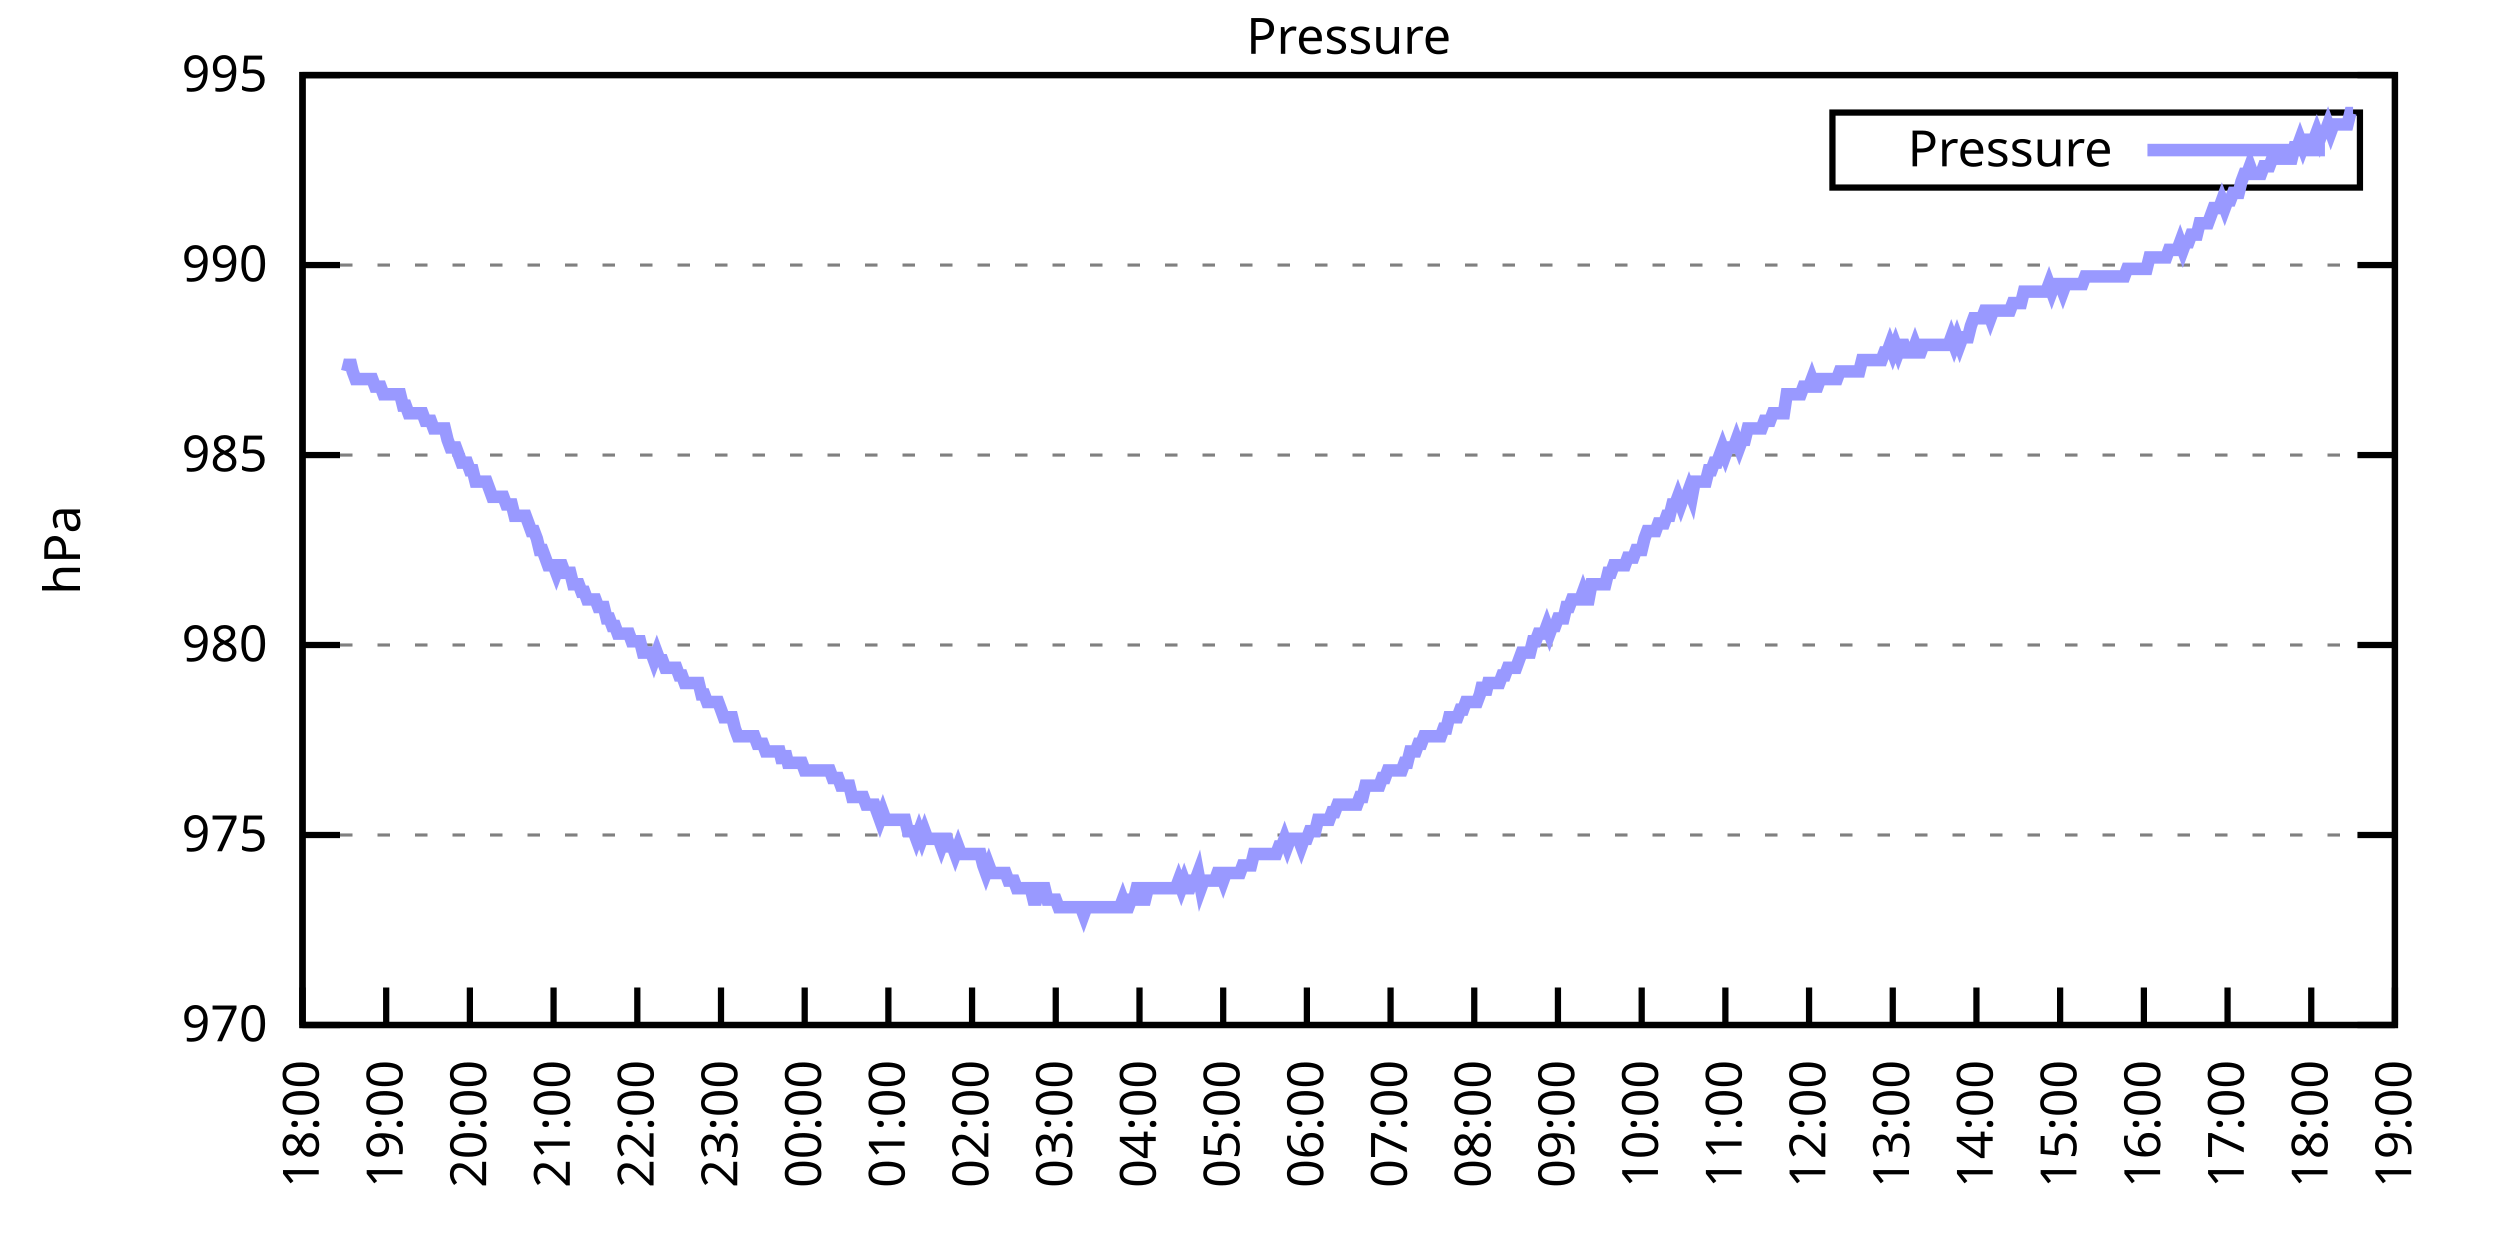
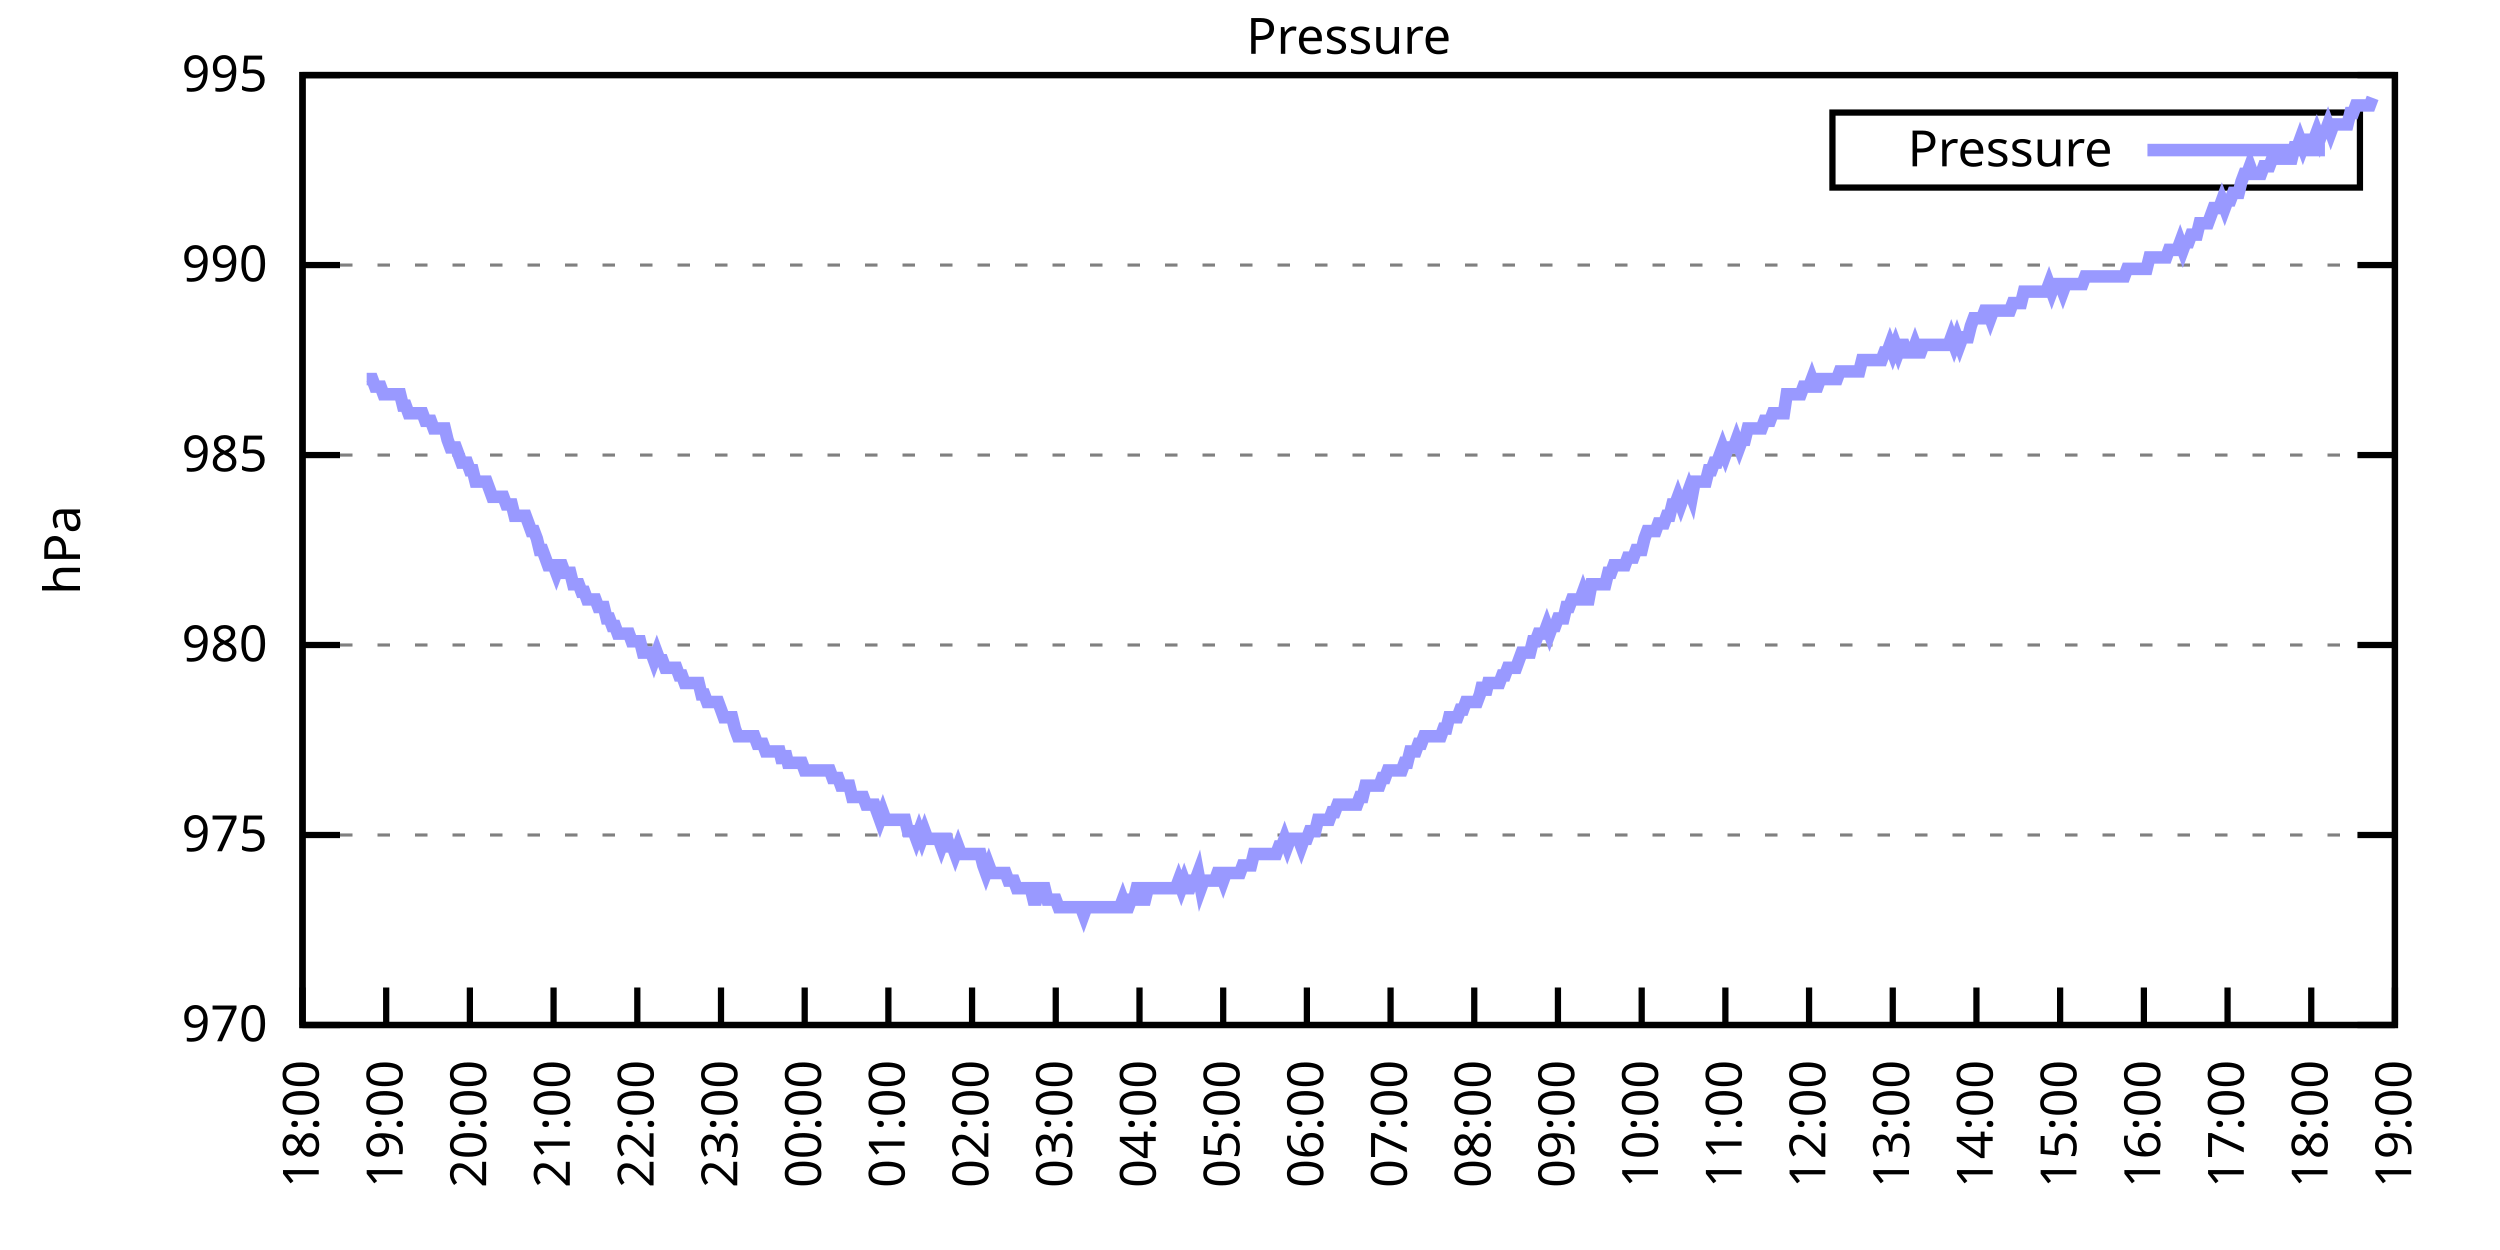
<svg xmlns="http://www.w3.org/2000/svg" xmlns:xlink="http://www.w3.org/1999/xlink" width="400" height="200" viewBox="0 0 400 200">
  <g id="gnuplot_canvas">
    <rect x="0" y="0" width="400" height="200" fill="none" />
    <defs>
      <circle id="gpDot" r="0.5" stroke-width="0.5" stroke="currentColor" />
      <path id="gpPt0" stroke-width="0.333" stroke="currentColor" d="M-1,0 h2 M0,-1 v2" />
      <path id="gpPt1" stroke-width="0.333" stroke="currentColor" d="M-1,-1 L1,1 M1,-1 L-1,1" />
      <path id="gpPt2" stroke-width="0.333" stroke="currentColor" d="M-1,0 L1,0 M0,-1 L0,1 M-1,-1 L1,1 M-1,1 L1,-1" />
      <rect id="gpPt3" stroke-width="0.333" stroke="currentColor" x="-1" y="-1" width="2" height="2" />
      <rect id="gpPt4" stroke-width="0.333" stroke="currentColor" fill="currentColor" x="-1" y="-1" width="2" height="2" />
      <circle id="gpPt5" stroke-width="0.333" stroke="currentColor" cx="0" cy="0" r="1" />
      <use xlink:href="#gpPt5" id="gpPt6" fill="currentColor" stroke="none" />
      <path id="gpPt7" stroke-width="0.333" stroke="currentColor" d="M0,-1.33 L-1.33,0.67 L1.33,0.67 z" />
      <use xlink:href="#gpPt7" id="gpPt8" fill="currentColor" stroke="none" />
      <use xlink:href="#gpPt7" id="gpPt9" stroke="currentColor" transform="rotate(180)" />
      <use xlink:href="#gpPt9" id="gpPt10" fill="currentColor" stroke="none" />
      <use xlink:href="#gpPt3" id="gpPt11" stroke="currentColor" transform="rotate(45)" />
      <use xlink:href="#gpPt11" id="gpPt12" fill="currentColor" stroke="none" />
      <path id="gpPt13" stroke-width="0.333" stroke="currentColor" d="M0,1.330 L1.265,0.411 L0.782,-1.067 L-0.782,-1.076 L-1.265,0.411 z" />
      <use xlink:href="#gpPt13" id="gpPt14" fill="currentColor" stroke="none" />
      <filter id="textbox" filterUnits="objectBoundingBox" x="0" y="0" height="1" width="1">
        <feFlood flood-color="white" flood-opacity="1" result="bgnd" />
        <feComposite in="SourceGraphic" in2="bgnd" operator="atop" />
      </filter>
      <filter id="greybox" filterUnits="objectBoundingBox" x="0" y="0" height="1" width="1">
        <feFlood flood-color="lightgrey" flood-opacity="1" result="grey" />
        <feComposite in="SourceGraphic" in2="grey" operator="atop" />
      </filter>
    </defs>
    <g fill="none" color="white" stroke="currentColor" stroke-width="1.00" stroke-linecap="butt" stroke-linejoin="miter">
</g>
    <g fill="none" color="black" stroke="currentColor" stroke-width="1.00" stroke-linecap="butt" stroke-linejoin="miter">
      <g stroke="none" shape-rendering="crispEdges">
        <polygon fill="rgb(255, 255, 255)" points="48.40,164.00 383.18,164.00 383.18,12.02 48.40,12.02 " />
      </g>
    </g>
    <g fill="none" color="black" stroke="currentColor" stroke-width="1.00" stroke-linecap="butt" stroke-linejoin="miter">
</g>
    <g fill="none" color="black" stroke="black" stroke-width="0.50" stroke-linecap="butt" stroke-linejoin="miter">
</g>
    <g fill="none" color="gray" stroke="currentColor" stroke-width="0.50" stroke-linecap="butt" stroke-linejoin="miter">
      <path stroke="gray" stroke-dasharray="2,4" class="gridline" d="M48.40,164.00 L383.19,164.00  " />
    </g>
    <g fill="none" color="gray" stroke="gray" stroke-width="1.00" stroke-linecap="butt" stroke-linejoin="miter">
</g>
    <g fill="none" color="black" stroke="currentColor" stroke-width="1.00" stroke-linecap="butt" stroke-linejoin="miter">
      <path stroke="black" d="M48.40,164.00 L54.40,164.00 M383.19,164.00 L377.19,164.00  " />
      <g transform="translate(42.80,166.60)" stroke="none" fill="black" font-family="Sans" font-size="8.00" text-anchor="end">
        <text>
          <tspan font-family="Sans"> 970</tspan>
        </text>
      </g>
    </g>
    <g fill="none" color="black" stroke="currentColor" stroke-width="1.00" stroke-linecap="butt" stroke-linejoin="miter">
</g>
    <g fill="none" color="black" stroke="black" stroke-width="0.50" stroke-linecap="butt" stroke-linejoin="miter">
</g>
    <g fill="none" color="gray" stroke="currentColor" stroke-width="0.50" stroke-linecap="butt" stroke-linejoin="miter">
      <path stroke="gray" stroke-dasharray="2,4" class="gridline" d="M48.40,133.60 L383.19,133.60  " />
    </g>
    <g fill="none" color="gray" stroke="gray" stroke-width="1.00" stroke-linecap="butt" stroke-linejoin="miter">
</g>
    <g fill="none" color="black" stroke="currentColor" stroke-width="1.00" stroke-linecap="butt" stroke-linejoin="miter">
      <path stroke="black" d="M48.40,133.60 L54.40,133.60 M383.19,133.60 L377.19,133.60  " />
      <g transform="translate(42.80,136.20)" stroke="none" fill="black" font-family="Sans" font-size="8.00" text-anchor="end">
        <text>
          <tspan font-family="Sans"> 975</tspan>
        </text>
      </g>
    </g>
    <g fill="none" color="black" stroke="currentColor" stroke-width="1.00" stroke-linecap="butt" stroke-linejoin="miter">
</g>
    <g fill="none" color="black" stroke="black" stroke-width="0.50" stroke-linecap="butt" stroke-linejoin="miter">
</g>
    <g fill="none" color="gray" stroke="currentColor" stroke-width="0.50" stroke-linecap="butt" stroke-linejoin="miter">
      <path stroke="gray" stroke-dasharray="2,4" class="gridline" d="M48.40,103.20 L383.19,103.20  " />
    </g>
    <g fill="none" color="gray" stroke="gray" stroke-width="1.00" stroke-linecap="butt" stroke-linejoin="miter">
</g>
    <g fill="none" color="black" stroke="currentColor" stroke-width="1.00" stroke-linecap="butt" stroke-linejoin="miter">
      <path stroke="black" d="M48.40,103.20 L54.40,103.20 M383.19,103.20 L377.19,103.20  " />
      <g transform="translate(42.80,105.80)" stroke="none" fill="black" font-family="Sans" font-size="8.00" text-anchor="end">
        <text>
          <tspan font-family="Sans"> 980</tspan>
        </text>
      </g>
    </g>
    <g fill="none" color="black" stroke="currentColor" stroke-width="1.00" stroke-linecap="butt" stroke-linejoin="miter">
</g>
    <g fill="none" color="black" stroke="black" stroke-width="0.50" stroke-linecap="butt" stroke-linejoin="miter">
</g>
    <g fill="none" color="gray" stroke="currentColor" stroke-width="0.50" stroke-linecap="butt" stroke-linejoin="miter">
      <path stroke="gray" stroke-dasharray="2,4" class="gridline" d="M48.40,72.81 L383.19,72.81  " />
    </g>
    <g fill="none" color="gray" stroke="gray" stroke-width="1.00" stroke-linecap="butt" stroke-linejoin="miter">
</g>
    <g fill="none" color="black" stroke="currentColor" stroke-width="1.00" stroke-linecap="butt" stroke-linejoin="miter">
      <path stroke="black" d="M48.40,72.81 L54.40,72.81 M383.19,72.81 L377.19,72.81  " />
      <g transform="translate(42.80,75.41)" stroke="none" fill="black" font-family="Sans" font-size="8.00" text-anchor="end">
        <text>
          <tspan font-family="Sans"> 985</tspan>
        </text>
      </g>
    </g>
    <g fill="none" color="black" stroke="currentColor" stroke-width="1.00" stroke-linecap="butt" stroke-linejoin="miter">
</g>
    <g fill="none" color="black" stroke="black" stroke-width="0.50" stroke-linecap="butt" stroke-linejoin="miter">
</g>
    <g fill="none" color="gray" stroke="currentColor" stroke-width="0.50" stroke-linecap="butt" stroke-linejoin="miter">
      <path stroke="gray" stroke-dasharray="2,4" class="gridline" d="M48.40,42.41 L383.19,42.41  " />
    </g>
    <g fill="none" color="gray" stroke="gray" stroke-width="1.00" stroke-linecap="butt" stroke-linejoin="miter">
</g>
    <g fill="none" color="black" stroke="currentColor" stroke-width="1.00" stroke-linecap="butt" stroke-linejoin="miter">
      <path stroke="black" d="M48.40,42.41 L54.40,42.41 M383.19,42.41 L377.19,42.41  " />
      <g transform="translate(42.80,45.01)" stroke="none" fill="black" font-family="Sans" font-size="8.00" text-anchor="end">
        <text>
          <tspan font-family="Sans"> 990</tspan>
        </text>
      </g>
    </g>
    <g fill="none" color="black" stroke="currentColor" stroke-width="1.00" stroke-linecap="butt" stroke-linejoin="miter">
</g>
    <g fill="none" color="black" stroke="black" stroke-width="0.50" stroke-linecap="butt" stroke-linejoin="miter">
</g>
    <g fill="none" color="gray" stroke="currentColor" stroke-width="0.50" stroke-linecap="butt" stroke-linejoin="miter">
      <path stroke="gray" stroke-dasharray="2,4" class="gridline" d="M48.40,12.01 L383.19,12.01  " />
    </g>
    <g fill="none" color="gray" stroke="gray" stroke-width="1.00" stroke-linecap="butt" stroke-linejoin="miter">
</g>
    <g fill="none" color="black" stroke="currentColor" stroke-width="1.00" stroke-linecap="butt" stroke-linejoin="miter">
      <path stroke="black" d="M48.40,12.01 L54.40,12.01 M383.19,12.01 L377.19,12.01  " />
      <g transform="translate(42.80,14.61)" stroke="none" fill="black" font-family="Sans" font-size="8.00" text-anchor="end">
        <text>
          <tspan font-family="Sans"> 995</tspan>
        </text>
      </g>
    </g>
    <g fill="none" color="black" stroke="currentColor" stroke-width="1.00" stroke-linecap="butt" stroke-linejoin="miter">
      <path stroke="black" d="M48.40,164.00 L48.40,158.00  " />
      <g transform="translate(51.00,169.60) rotate(270.00)" stroke="none" fill="black" font-family="Sans" font-size="8.00" text-anchor="end">
        <text>
          <tspan font-family="Sans">18:00</tspan>
        </text>
      </g>
    </g>
    <g fill="none" color="black" stroke="currentColor" stroke-width="1.00" stroke-linecap="butt" stroke-linejoin="miter">
      <path stroke="black" d="M61.79,164.00 L61.79,158.00  " />
      <g transform="translate(64.39,169.60) rotate(270.00)" stroke="none" fill="black" font-family="Sans" font-size="8.00" text-anchor="end">
        <text>
          <tspan font-family="Sans">19:00</tspan>
        </text>
      </g>
    </g>
    <g fill="none" color="black" stroke="currentColor" stroke-width="1.00" stroke-linecap="butt" stroke-linejoin="miter">
      <path stroke="black" d="M75.18,164.00 L75.18,158.00  " />
      <g transform="translate(77.78,169.60) rotate(270.00)" stroke="none" fill="black" font-family="Sans" font-size="8.00" text-anchor="end">
        <text>
          <tspan font-family="Sans">20:00</tspan>
        </text>
      </g>
    </g>
    <g fill="none" color="black" stroke="currentColor" stroke-width="1.00" stroke-linecap="butt" stroke-linejoin="miter">
      <path stroke="black" d="M88.57,164.00 L88.57,158.00  " />
      <g transform="translate(91.17,169.60) rotate(270.00)" stroke="none" fill="black" font-family="Sans" font-size="8.00" text-anchor="end">
        <text>
          <tspan font-family="Sans">21:00</tspan>
        </text>
      </g>
    </g>
    <g fill="none" color="black" stroke="currentColor" stroke-width="1.00" stroke-linecap="butt" stroke-linejoin="miter">
      <path stroke="black" d="M101.97,164.00 L101.97,158.00  " />
      <g transform="translate(104.57,169.60) rotate(270.00)" stroke="none" fill="black" font-family="Sans" font-size="8.00" text-anchor="end">
        <text>
          <tspan font-family="Sans">22:00</tspan>
        </text>
      </g>
    </g>
    <g fill="none" color="black" stroke="currentColor" stroke-width="1.00" stroke-linecap="butt" stroke-linejoin="miter">
      <path stroke="black" d="M115.36,164.00 L115.36,158.00  " />
      <g transform="translate(117.96,169.60) rotate(270.00)" stroke="none" fill="black" font-family="Sans" font-size="8.00" text-anchor="end">
        <text>
          <tspan font-family="Sans">23:00</tspan>
        </text>
      </g>
    </g>
    <g fill="none" color="black" stroke="currentColor" stroke-width="1.00" stroke-linecap="butt" stroke-linejoin="miter">
      <path stroke="black" d="M128.75,164.00 L128.75,158.00  " />
      <g transform="translate(131.35,169.60) rotate(270.00)" stroke="none" fill="black" font-family="Sans" font-size="8.00" text-anchor="end">
        <text>
          <tspan font-family="Sans">00:00</tspan>
        </text>
      </g>
    </g>
    <g fill="none" color="black" stroke="currentColor" stroke-width="1.00" stroke-linecap="butt" stroke-linejoin="miter">
      <path stroke="black" d="M142.14,164.00 L142.14,158.00  " />
      <g transform="translate(144.74,169.60) rotate(270.00)" stroke="none" fill="black" font-family="Sans" font-size="8.00" text-anchor="end">
        <text>
          <tspan font-family="Sans">01:00</tspan>
        </text>
      </g>
    </g>
    <g fill="none" color="black" stroke="currentColor" stroke-width="1.00" stroke-linecap="butt" stroke-linejoin="miter">
      <path stroke="black" d="M155.53,164.00 L155.53,158.00  " />
      <g transform="translate(158.13,169.60) rotate(270.00)" stroke="none" fill="black" font-family="Sans" font-size="8.00" text-anchor="end">
        <text>
          <tspan font-family="Sans">02:00</tspan>
        </text>
      </g>
    </g>
    <g fill="none" color="black" stroke="currentColor" stroke-width="1.00" stroke-linecap="butt" stroke-linejoin="miter">
      <path stroke="black" d="M168.92,164.00 L168.92,158.00  " />
      <g transform="translate(171.52,169.60) rotate(270.00)" stroke="none" fill="black" font-family="Sans" font-size="8.00" text-anchor="end">
        <text>
          <tspan font-family="Sans">03:00</tspan>
        </text>
      </g>
    </g>
    <g fill="none" color="black" stroke="currentColor" stroke-width="1.00" stroke-linecap="butt" stroke-linejoin="miter">
      <path stroke="black" d="M182.32,164.00 L182.32,158.00  " />
      <g transform="translate(184.92,169.60) rotate(270.00)" stroke="none" fill="black" font-family="Sans" font-size="8.00" text-anchor="end">
        <text>
          <tspan font-family="Sans">04:00</tspan>
        </text>
      </g>
    </g>
    <g fill="none" color="black" stroke="currentColor" stroke-width="1.00" stroke-linecap="butt" stroke-linejoin="miter">
      <path stroke="black" d="M195.71,164.00 L195.71,158.00  " />
      <g transform="translate(198.31,169.60) rotate(270.00)" stroke="none" fill="black" font-family="Sans" font-size="8.00" text-anchor="end">
        <text>
          <tspan font-family="Sans">05:00</tspan>
        </text>
      </g>
    </g>
    <g fill="none" color="black" stroke="currentColor" stroke-width="1.00" stroke-linecap="butt" stroke-linejoin="miter">
      <path stroke="black" d="M209.10,164.00 L209.10,158.00  " />
      <g transform="translate(211.70,169.60) rotate(270.00)" stroke="none" fill="black" font-family="Sans" font-size="8.00" text-anchor="end">
        <text>
          <tspan font-family="Sans">06:00</tspan>
        </text>
      </g>
    </g>
    <g fill="none" color="black" stroke="currentColor" stroke-width="1.00" stroke-linecap="butt" stroke-linejoin="miter">
      <path stroke="black" d="M222.49,164.00 L222.49,158.00  " />
      <g transform="translate(225.09,169.60) rotate(270.00)" stroke="none" fill="black" font-family="Sans" font-size="8.00" text-anchor="end">
        <text>
          <tspan font-family="Sans">07:00</tspan>
        </text>
      </g>
    </g>
    <g fill="none" color="black" stroke="currentColor" stroke-width="1.00" stroke-linecap="butt" stroke-linejoin="miter">
      <path stroke="black" d="M235.88,164.00 L235.88,158.00  " />
      <g transform="translate(238.48,169.60) rotate(270.00)" stroke="none" fill="black" font-family="Sans" font-size="8.00" text-anchor="end">
        <text>
          <tspan font-family="Sans">08:00</tspan>
        </text>
      </g>
    </g>
    <g fill="none" color="black" stroke="currentColor" stroke-width="1.00" stroke-linecap="butt" stroke-linejoin="miter">
      <path stroke="black" d="M249.27,164.00 L249.27,158.00  " />
      <g transform="translate(251.87,169.60) rotate(270.00)" stroke="none" fill="black" font-family="Sans" font-size="8.00" text-anchor="end">
        <text>
          <tspan font-family="Sans">09:00</tspan>
        </text>
      </g>
    </g>
    <g fill="none" color="black" stroke="currentColor" stroke-width="1.00" stroke-linecap="butt" stroke-linejoin="miter">
      <path stroke="black" d="M262.67,164.00 L262.67,158.00  " />
      <g transform="translate(265.27,169.60) rotate(270.00)" stroke="none" fill="black" font-family="Sans" font-size="8.00" text-anchor="end">
        <text>
          <tspan font-family="Sans">10:00</tspan>
        </text>
      </g>
    </g>
    <g fill="none" color="black" stroke="currentColor" stroke-width="1.00" stroke-linecap="butt" stroke-linejoin="miter">
      <path stroke="black" d="M276.06,164.00 L276.06,158.00  " />
      <g transform="translate(278.66,169.60) rotate(270.00)" stroke="none" fill="black" font-family="Sans" font-size="8.00" text-anchor="end">
        <text>
          <tspan font-family="Sans">11:00</tspan>
        </text>
      </g>
    </g>
    <g fill="none" color="black" stroke="currentColor" stroke-width="1.00" stroke-linecap="butt" stroke-linejoin="miter">
      <path stroke="black" d="M289.45,164.00 L289.45,158.00  " />
      <g transform="translate(292.05,169.60) rotate(270.00)" stroke="none" fill="black" font-family="Sans" font-size="8.00" text-anchor="end">
        <text>
          <tspan font-family="Sans">12:00</tspan>
        </text>
      </g>
    </g>
    <g fill="none" color="black" stroke="currentColor" stroke-width="1.00" stroke-linecap="butt" stroke-linejoin="miter">
      <path stroke="black" d="M302.84,164.00 L302.84,158.00  " />
      <g transform="translate(305.44,169.60) rotate(270.00)" stroke="none" fill="black" font-family="Sans" font-size="8.00" text-anchor="end">
        <text>
          <tspan font-family="Sans">13:00</tspan>
        </text>
      </g>
    </g>
    <g fill="none" color="black" stroke="currentColor" stroke-width="1.00" stroke-linecap="butt" stroke-linejoin="miter">
      <path stroke="black" d="M316.23,164.00 L316.23,158.00  " />
      <g transform="translate(318.83,169.60) rotate(270.00)" stroke="none" fill="black" font-family="Sans" font-size="8.00" text-anchor="end">
        <text>
          <tspan font-family="Sans">14:00</tspan>
        </text>
      </g>
    </g>
    <g fill="none" color="black" stroke="currentColor" stroke-width="1.00" stroke-linecap="butt" stroke-linejoin="miter">
      <path stroke="black" d="M329.62,164.00 L329.62,158.00  " />
      <g transform="translate(332.22,169.60) rotate(270.00)" stroke="none" fill="black" font-family="Sans" font-size="8.00" text-anchor="end">
        <text>
          <tspan font-family="Sans">15:00</tspan>
        </text>
      </g>
    </g>
    <g fill="none" color="black" stroke="currentColor" stroke-width="1.00" stroke-linecap="butt" stroke-linejoin="miter">
      <path stroke="black" d="M343.02,164.00 L343.02,158.00  " />
      <g transform="translate(345.62,169.60) rotate(270.00)" stroke="none" fill="black" font-family="Sans" font-size="8.00" text-anchor="end">
        <text>
          <tspan font-family="Sans">16:00</tspan>
        </text>
      </g>
    </g>
    <g fill="none" color="black" stroke="currentColor" stroke-width="1.00" stroke-linecap="butt" stroke-linejoin="miter">
      <path stroke="black" d="M356.41,164.00 L356.41,158.00  " />
      <g transform="translate(359.01,169.60) rotate(270.00)" stroke="none" fill="black" font-family="Sans" font-size="8.00" text-anchor="end">
        <text>
          <tspan font-family="Sans">17:00</tspan>
        </text>
      </g>
    </g>
    <g fill="none" color="black" stroke="currentColor" stroke-width="1.00" stroke-linecap="butt" stroke-linejoin="miter">
      <path stroke="black" d="M369.80,164.00 L369.80,158.00  " />
      <g transform="translate(372.40,169.60) rotate(270.00)" stroke="none" fill="black" font-family="Sans" font-size="8.00" text-anchor="end">
        <text>
          <tspan font-family="Sans">18:00</tspan>
        </text>
      </g>
    </g>
    <g fill="none" color="black" stroke="currentColor" stroke-width="1.00" stroke-linecap="butt" stroke-linejoin="miter">
      <path stroke="black" d="M383.19,164.00 L383.19,158.00  " />
      <g transform="translate(385.79,169.60) rotate(270.00)" stroke="none" fill="black" font-family="Sans" font-size="8.00" text-anchor="end">
        <text>
          <tspan font-family="Sans">19:00</tspan>
        </text>
      </g>
    </g>
    <g fill="none" color="black" stroke="currentColor" stroke-width="1.00" stroke-linecap="butt" stroke-linejoin="miter">
</g>
    <g fill="none" color="black" stroke="currentColor" stroke-width="1.00" stroke-linecap="butt" stroke-linejoin="miter">
      <path stroke="black" d="M48.40,12.01 L48.40,164.00 L383.19,164.00 L383.19,12.01 L48.40,12.01 Z  " />
    </g>
    <g fill="none" color="black" stroke="currentColor" stroke-width="1.00" stroke-linecap="butt" stroke-linejoin="miter">
</g>
    <g fill="none" color="black" stroke="currentColor" stroke-width="1.00" stroke-linecap="butt" stroke-linejoin="miter">
      <path stroke="black" d="M293.19,30.01 L293.19,18.01 L377.59,18.01 L377.59,30.01 L293.19,30.01 Z  " />
    </g>
    <g id="Pressure_plot_1">
      <g fill="none" color="white" stroke="black" stroke-width="2.00" stroke-linecap="butt" stroke-linejoin="miter">
</g>
      <g fill="none" color="black" stroke="currentColor" stroke-width="2.00" stroke-linecap="butt" stroke-linejoin="miter">
        <g transform="translate(337.99,26.61)" stroke="none" fill="black" font-family="Sans" font-size="8.00" text-anchor="end">
          <text>
            <tspan font-family="Sans">Pressure</tspan>
          </text>
        </g>
      </g>
      <g fill="none" color="black" stroke="currentColor" stroke-width="2.00" stroke-linecap="butt" stroke-linejoin="miter">
-         <path stroke="rgb(153, 153, 255)" d="M343.59,24.01 L371.99,24.01 M55.54,59.43 L55.99,57.61 L56.43,59.43 L56.88,60.65 L57.33,60.65 L57.77,60.65   L58.22,60.65 L58.67,60.65 L59.11,60.65 L59.56,60.65 L60.01,61.86 L60.45,61.86 L60.90,61.86 L61.35,63.08   L61.79,63.08 L62.24,63.08 L62.68,63.08 L63.13,63.08 L63.58,63.08 L64.02,63.08 L64.47,64.90 L64.92,64.90   L65.36,66.12 L65.81,66.12 L66.26,66.12 L66.70,66.12 L67.15,66.12 L67.59,66.12 L68.04,67.33 L68.49,67.33   L68.93,67.33 L69.38,68.55 L69.83,68.55 L70.27,68.55 L70.72,68.55 L71.17,68.55 L71.61,70.37 L72.06,71.59   L72.50,71.59 L72.95,71.59 L73.40,72.81 L73.84,74.02 L74.29,74.02 L74.74,74.02 L75.18,75.24 L75.63,75.24   L76.08,77.06 L76.52,77.06 L76.97,77.06 L77.42,77.06 L77.86,77.06 L78.31,78.28 L78.75,79.49 L79.20,79.49   L79.65,79.49 L80.09,79.49 L80.54,79.49 L80.99,80.71 L81.43,80.71 L81.88,80.71 L82.33,82.53 L82.77,82.53   L83.22,82.53 L83.66,82.53 L84.11,82.53 L84.56,83.75 L85.00,84.97 L85.45,84.97 L85.90,86.18 L86.34,88.00   L86.79,88.00 L87.24,89.22 L87.68,90.44 L88.13,90.44 L88.57,90.44 L89.02,91.65 L89.47,90.44 L89.91,90.44   L90.36,91.65 L90.81,91.65 L91.25,91.65 L91.70,93.48 L92.15,93.48 L92.59,93.48 L93.04,94.69 L93.49,94.69   L93.93,95.91 L94.38,95.91 L94.82,95.91 L95.27,95.91 L95.72,97.12 L96.16,97.12 L96.61,97.12 L97.06,98.95   L97.50,98.95 L97.95,100.16 L98.40,100.16 L98.84,101.38 L99.29,101.38 L99.73,101.38 L100.18,101.38 L100.63,101.38   L101.07,102.60 L101.52,102.60 L101.97,102.60 L102.41,102.60 L102.86,104.42 L103.31,104.42 L103.75,104.42 L104.20,104.42   L104.64,105.64 L105.09,104.42 L105.54,105.64 L105.98,105.64 L106.43,106.85 L106.88,106.85 L107.32,106.85 L107.77,106.85   L108.22,106.85 L108.66,108.07 L109.11,108.07 L109.55,109.28 L110.00,109.28 L110.45,109.28 L110.89,109.28 L111.34,109.28   L111.79,109.28 L112.23,111.11 L112.68,111.11 L113.13,112.32 L113.57,112.32 L114.02,112.32 L114.47,112.32 L114.91,112.32   L115.36,113.54 L115.80,114.76 L116.25,114.76 L116.70,114.76 L117.14,114.76 L117.59,116.58 L118.04,117.80 L118.48,117.80   L118.93,117.80 L119.38,117.80 L119.82,117.80 L120.27,117.80 L120.71,117.80 L121.16,119.01 L121.61,119.01 L122.05,119.01   L122.50,120.23 L122.95,120.23 L123.39,120.23 L123.84,120.23 L124.29,120.23 L124.73,120.23 L125.18,122.05 L125.62,120.23   L126.07,122.05 L126.52,122.05 L126.96,122.05 L127.41,122.05 L127.86,122.05 L128.30,122.05 L128.75,123.27 L129.20,123.27   L129.64,123.27 L130.09,123.27 L130.54,123.27 L130.98,123.27 L131.43,123.27 L131.87,123.27 L132.32,123.27 L132.77,123.27   L133.21,124.48 L133.66,124.48 L134.11,124.48 L134.55,125.70 L135.00,125.70 L135.45,125.70 L135.89,125.70 L136.34,127.52   L136.78,127.52 L137.23,127.52 L137.68,127.52 L138.12,127.52 L138.57,128.74 L139.02,128.74 L139.46,128.74 L139.91,128.74   L140.36,129.95 L140.80,131.17 L141.25,129.95 L141.69,131.17 L142.14,131.17 L142.59,131.17 L143.03,131.17 L143.48,131.17   L143.93,131.17 L144.37,131.17 L144.82,131.17 L145.27,132.99 L145.71,132.99 L146.16,132.99 L146.61,134.21 L147.05,132.99   L147.50,134.21 L147.94,132.99 L148.39,134.21 L148.84,134.21 L149.28,134.21 L149.73,134.21 L150.18,134.21 L150.62,135.43   L151.07,134.21 L151.52,134.21 L151.96,135.43 L152.41,135.43 L152.85,136.64 L153.30,135.43 L153.75,136.64 L154.19,136.64   L154.64,136.64 L155.09,136.64 L155.53,136.64 L155.98,136.64 L156.43,136.64 L156.87,136.64 L157.32,138.47 L157.76,139.68   L158.21,138.47 L158.66,139.68 L159.10,139.68 L159.55,139.68 L160.00,139.68 L160.44,139.68 L160.89,139.68 L161.34,140.90   L161.78,140.90 L162.23,140.90 L162.67,142.11 L163.12,142.11 L163.57,142.11 L164.01,142.11 L164.46,142.11 L164.91,142.11   L165.35,143.94 L165.80,143.94 L166.25,142.11 L166.69,142.11 L167.14,142.11 L167.59,143.94 L168.03,143.94 L168.48,143.94   L168.92,143.94 L169.37,145.15 L169.82,145.15 L170.26,145.15 L170.71,145.15 L171.16,145.15 L171.60,145.15 L172.05,145.15   L172.50,145.15 L172.94,145.15 L173.39,146.37 L173.83,145.15 L174.28,145.15 L174.73,145.15 L175.17,145.15 L175.62,145.15   L176.07,145.15 L176.51,145.15 L176.96,145.15 L177.41,145.15 L177.85,145.15 L178.30,145.15 L178.74,145.15 L179.19,145.15   L179.64,143.94 L180.08,145.15 L180.53,145.15 L180.98,143.94 L181.42,143.94 L181.87,142.11 L182.32,142.11 L182.76,143.94   L183.21,143.94 L183.66,142.11 L184.10,142.11 L184.55,142.11 L184.99,142.11 L185.44,142.11 L185.89,142.11 L186.33,142.11   L186.78,142.11 L187.23,142.11 L187.67,142.11 L188.12,142.11 L188.57,140.90 L189.01,142.11 L189.46,140.90 L189.90,142.11   L190.35,142.11 L190.80,140.90 L191.24,140.90 L191.69,139.68 L192.14,142.11 L192.58,140.90 L193.03,140.90 L193.48,140.90   L193.92,140.90 L194.37,140.90 L194.81,139.68 L195.26,139.68 L195.71,140.90 L196.15,139.68 L196.60,139.68 L197.05,139.68   L197.49,139.68 L197.94,139.68 L198.39,139.68 L198.83,138.47 L199.28,138.47 L199.73,138.47 L200.17,138.47 L200.62,136.64   L201.06,136.64 L201.51,136.64 L201.96,136.64 L202.40,136.64 L202.85,136.64 L203.30,136.64 L203.74,136.64 L204.19,136.64   L204.64,135.43 L205.08,135.43 L205.53,134.21 L205.97,135.43 L206.42,134.21 L206.87,134.21 L207.31,134.21 L207.76,134.21   L208.21,135.43 L208.65,134.21 L209.10,134.21 L209.55,132.99 L209.99,132.99 L210.44,132.99 L210.88,131.17 L211.33,131.17   L211.78,131.17 L212.22,131.17 L212.67,131.17 L213.12,129.95 L213.56,129.95 L214.01,128.74 L214.46,128.74 L214.90,128.74   L215.35,128.74 L215.80,128.74 L216.24,128.74 L216.69,128.74 L217.13,128.74 L217.58,127.52 L218.03,127.52 L218.47,125.70   L218.92,125.70 L219.37,125.70 L219.81,125.70 L220.26,125.70 L220.71,125.70 L221.15,124.48 L221.60,124.48 L222.04,123.27   L222.49,123.27 L222.94,123.27 L223.38,123.27 L223.83,123.27 L224.28,123.27 L224.72,122.05 L225.17,122.05 L225.62,120.23   L226.06,120.23 L226.51,120.23 L226.95,119.01 L227.40,119.01 L227.85,117.80 L228.29,117.80 L228.74,117.80 L229.19,117.80   L229.63,117.80 L230.08,117.80 L230.53,117.80 L230.97,116.58 L231.42,116.58 L231.86,114.76 L232.31,114.76 L232.76,114.76   L233.20,114.76 L233.65,113.54 L234.10,113.54 L234.54,112.32 L234.99,112.32 L235.44,112.32 L235.88,112.32 L236.33,112.32   L236.78,111.11 L237.22,109.28 L237.67,111.11 L238.11,109.28 L238.56,109.28 L239.01,109.28 L239.45,109.28 L239.90,109.28   L240.35,108.07 L240.79,108.07 L241.24,106.85 L241.69,106.85 L242.13,106.85 L242.58,106.85 L243.02,105.64 L243.47,104.42   L243.92,104.42 L244.36,104.42 L244.81,104.42 L245.26,102.60 L245.70,102.60 L246.15,101.38 L246.60,101.38 L247.04,101.38   L247.49,100.16 L247.93,101.38 L248.38,100.16 L248.83,100.16 L249.27,98.95 L249.72,98.95 L250.17,98.95 L250.61,97.12   L251.06,97.12 L251.51,95.91 L251.95,95.91 L252.40,95.91 L252.85,95.91 L253.29,94.69 L253.74,95.91 L254.18,95.91   L254.63,93.48 L255.08,93.48 L255.52,93.48 L255.97,93.48 L256.42,93.48 L256.86,93.48 L257.31,91.65 L257.76,91.65   L258.20,90.44 L258.65,90.44 L259.09,90.44 L259.54,90.44 L259.99,90.44 L260.43,89.22 L260.88,89.22 L261.33,89.22   L261.77,88.00 L262.22,88.00 L262.67,88.00 L263.11,86.18 L263.56,84.97 L264.00,84.97 L264.45,84.97 L264.90,84.97   L265.34,83.75 L265.79,83.75 L266.24,83.75 L266.68,82.53 L267.13,82.53 L267.58,80.71 L268.02,80.71 L268.47,79.49   L268.92,80.71 L269.36,79.49 L269.81,79.49 L270.25,78.28 L270.70,79.49 L271.15,77.06 L271.59,77.06 L272.04,77.06   L272.49,77.06 L272.93,77.06 L273.38,75.24 L273.83,75.24 L274.27,74.02 L274.72,74.02 L275.16,72.81 L275.61,71.59   L276.06,72.81 L276.50,71.59 L276.95,71.59 L277.40,71.59 L277.84,70.37 L278.29,71.59 L278.74,70.37 L279.18,70.37   L279.63,68.55 L280.07,68.55 L280.52,68.55 L280.97,68.55 L281.41,68.55 L281.86,68.55 L282.31,67.33 L282.75,67.33   L283.20,67.33 L283.65,66.12 L284.09,66.12 L284.54,66.12 L284.98,66.12 L285.43,66.12 L285.88,63.08 L286.32,63.08   L286.77,63.08 L287.22,63.08 L287.66,63.08 L288.11,63.08 L288.56,61.86 L289.00,61.86 L289.45,61.86 L289.90,60.65   L290.34,61.86 L290.79,61.86 L291.23,60.65 L291.68,60.65 L292.13,60.65 L292.57,60.65 L293.02,60.65 L293.47,60.65   L293.91,60.65 L294.36,59.43 L294.81,59.43 L295.25,59.43 L295.70,59.43 L296.14,59.43 L296.59,59.43 L297.04,59.43   L297.48,59.43 L297.93,57.61 L298.38,57.61 L298.82,57.61 L299.27,57.61 L299.72,57.61 L300.16,57.61 L300.61,57.61   L301.05,57.61 L301.50,56.39 L301.95,56.39 L302.39,55.18 L302.84,56.39 L303.29,55.18 L303.73,56.39 L304.18,55.18   L304.63,55.18 L305.07,56.39 L305.52,56.39 L305.97,56.39 L306.41,55.18 L306.86,56.39 L307.30,56.39 L307.75,55.18   L308.20,55.18 L308.64,55.18 L309.09,55.18 L309.54,55.18 L309.98,55.18 L310.43,55.18 L310.88,55.18 L311.32,55.18   L311.77,55.18 L312.21,53.96 L312.66,55.18 L313.11,53.96 L313.55,55.18 L314.00,53.96 L314.45,53.96 L314.89,53.96   L315.34,52.14 L315.79,50.92 L316.23,50.92 L316.68,50.92 L317.12,50.92 L317.57,49.70 L318.02,49.70 L318.46,50.92   L318.91,49.70 L319.36,49.70 L319.80,49.70 L320.25,49.70 L320.70,49.70 L321.14,49.70 L321.59,49.70 L322.04,48.49   L322.48,48.49 L322.93,48.49 L323.37,48.49 L323.82,46.66 L324.27,46.66 L324.71,46.66 L325.16,46.66 L325.61,46.66   L326.05,46.66 L326.50,46.66 L326.95,46.66 L327.39,46.66 L327.84,45.45 L328.28,46.66 L328.73,45.45 L329.18,45.45   L329.62,45.45 L330.07,46.66 L330.52,45.45 L330.96,45.45 L331.41,45.45 L331.86,45.45 L332.30,45.45 L332.75,45.45   L333.19,45.45 L333.64,44.23 L334.09,44.23 L334.53,44.23 L334.98,44.23 L335.43,44.23 L335.87,44.23 L336.32,44.23   L336.77,44.23 L337.21,44.23 L337.66,44.23 L338.10,44.23 L338.55,44.23 L339.00,44.23 L339.44,44.23 L339.89,44.23   L340.34,43.02 L340.78,43.02 L341.23,43.02 L341.68,43.02 L342.12,43.02 L342.57,43.02 L343.02,43.02 L343.46,43.02   L343.91,41.19 L344.35,41.19 L344.80,41.19 L345.25,41.19 L345.69,41.19 L346.14,41.19 L346.59,41.19 L347.03,39.98   L347.48,39.98 L347.93,39.98 L348.37,39.98 L348.82,38.76 L349.26,39.98 L349.71,38.76 L350.16,38.76 L350.60,37.54   L351.05,37.54 L351.50,37.54 L351.94,35.72 L352.39,35.72 L352.84,35.72 L353.28,35.72 L353.73,34.50 L354.17,33.29   L354.62,33.29 L355.07,33.29 L355.51,32.07 L355.96,33.29 L356.41,32.07 L356.85,32.07 L357.30,30.86 L357.75,30.86   L358.19,30.86 L358.64,29.03 L359.09,27.82 L359.53,27.82 L359.98,26.60 L360.42,27.82 L360.87,27.82 L361.32,27.82   L361.76,27.82 L362.21,26.60 L362.66,26.60 L363.10,26.60 L363.55,25.39 L364.00,25.39 L364.44,25.39 L364.89,25.39   L365.33,25.39 L365.78,25.39 L366.23,25.39 L366.67,25.39 L367.12,23.56 L367.57,23.56 L368.01,22.35 L368.46,23.56   L368.91,22.35 L369.35,22.35 L369.80,22.35 L370.24,22.35 L370.69,21.13 L371.14,22.35 L371.58,21.13 L372.03,21.13   L372.48,19.91 L372.92,21.13 L373.37,19.91 L373.82,19.91 L374.26,19.91 L374.71,19.91 L375.16,19.91 L375.60,19.91   L376.05,18.09 L376.49,18.09  " />
+         <path stroke="rgb(153, 153, 255)" d="M343.59,24.01 L371.99,24.01 M58.67,60.65 L59.11,60.65 L59.56,60.65 L60.01,61.86 L60.45,61.86 L60.90,61.86   L61.35,63.08 L61.79,63.08 L62.24,63.08 L62.68,63.08 L63.13,63.08 L63.58,63.08 L64.02,63.08 L64.47,64.90   L64.92,64.90 L65.36,66.12 L65.81,66.12 L66.26,66.12 L66.70,66.12 L67.15,66.12 L67.59,66.12 L68.04,67.33   L68.49,67.33 L68.93,67.33 L69.38,68.55 L69.83,68.55 L70.27,68.55 L70.72,68.55 L71.17,68.55 L71.61,70.37   L72.06,71.59 L72.50,71.59 L72.95,71.59 L73.40,72.81 L73.84,74.02 L74.29,74.02 L74.74,74.02 L75.18,75.24   L75.63,75.24 L76.08,77.06 L76.52,77.06 L76.97,77.06 L77.42,77.06 L77.86,77.06 L78.31,78.28 L78.75,79.49   L79.20,79.49 L79.65,79.49 L80.09,79.49 L80.54,79.49 L80.99,80.71 L81.43,80.71 L81.88,80.71 L82.33,82.53   L82.77,82.53 L83.22,82.53 L83.66,82.53 L84.11,82.53 L84.56,83.75 L85.00,84.97 L85.45,84.97 L85.90,86.18   L86.34,88.00 L86.79,88.00 L87.24,89.22 L87.68,90.44 L88.13,90.44 L88.57,90.44 L89.02,91.65 L89.47,90.44   L89.91,90.44 L90.36,91.65 L90.81,91.65 L91.25,91.65 L91.70,93.48 L92.15,93.48 L92.59,93.48 L93.04,94.69   L93.49,94.69 L93.93,95.91 L94.38,95.91 L94.82,95.91 L95.27,95.91 L95.72,97.12 L96.16,97.12 L96.61,97.12   L97.06,98.95 L97.50,98.95 L97.95,100.16 L98.40,100.16 L98.84,101.38 L99.29,101.38 L99.73,101.38 L100.18,101.38   L100.63,101.38 L101.07,102.60 L101.52,102.60 L101.97,102.60 L102.41,102.60 L102.86,104.42 L103.31,104.42 L103.75,104.42   L104.20,104.42 L104.64,105.64 L105.09,104.42 L105.54,105.64 L105.98,105.64 L106.43,106.85 L106.88,106.85 L107.32,106.85   L107.77,106.85 L108.22,106.85 L108.66,108.07 L109.11,108.07 L109.55,109.28 L110.00,109.28 L110.45,109.28 L110.89,109.28   L111.34,109.28 L111.79,109.28 L112.23,111.11 L112.68,111.11 L113.13,112.32 L113.57,112.32 L114.02,112.32 L114.47,112.32   L114.91,112.32 L115.36,113.54 L115.80,114.76 L116.25,114.76 L116.70,114.76 L117.14,114.76 L117.59,116.58 L118.04,117.80   L118.48,117.80 L118.93,117.80 L119.38,117.80 L119.82,117.80 L120.27,117.80 L120.71,117.80 L121.16,119.01 L121.61,119.01   L122.05,119.01 L122.50,120.23 L122.95,120.23 L123.39,120.23 L123.84,120.23 L124.29,120.23 L124.73,120.23 L125.18,122.05   L125.62,120.23 L126.07,122.05 L126.52,122.05 L126.96,122.05 L127.41,122.05 L127.86,122.05 L128.30,122.05 L128.75,123.27   L129.20,123.27 L129.64,123.27 L130.09,123.27 L130.54,123.27 L130.98,123.27 L131.43,123.27 L131.87,123.27 L132.32,123.27   L132.77,123.27 L133.21,124.48 L133.66,124.48 L134.11,124.48 L134.55,125.70 L135.00,125.70 L135.45,125.70 L135.89,125.70   L136.34,127.52 L136.78,127.52 L137.23,127.52 L137.68,127.52 L138.12,127.52 L138.57,128.74 L139.02,128.74 L139.46,128.74   L139.91,128.74 L140.36,129.95 L140.80,131.17 L141.25,129.95 L141.69,131.17 L142.14,131.17 L142.59,131.17 L143.03,131.17   L143.48,131.17 L143.93,131.17 L144.37,131.17 L144.82,131.17 L145.27,132.99 L145.71,132.99 L146.16,132.99 L146.61,134.21   L147.05,132.99 L147.50,134.21 L147.94,132.99 L148.39,134.21 L148.84,134.21 L149.28,134.21 L149.73,134.21 L150.18,134.21   L150.62,135.43 L151.07,134.21 L151.52,134.21 L151.96,135.43 L152.41,135.43 L152.85,136.64 L153.30,135.43 L153.75,136.64   L154.19,136.64 L154.64,136.64 L155.09,136.64 L155.53,136.64 L155.98,136.64 L156.43,136.64 L156.87,136.64 L157.32,138.47   L157.76,139.68 L158.21,138.47 L158.66,139.68 L159.10,139.68 L159.55,139.68 L160.00,139.68 L160.44,139.68 L160.89,139.68   L161.34,140.90 L161.78,140.90 L162.23,140.90 L162.67,142.11 L163.12,142.11 L163.57,142.11 L164.01,142.11 L164.46,142.11   L164.91,142.11 L165.35,143.94 L165.80,143.94 L166.25,142.11 L166.69,142.11 L167.14,142.11 L167.59,143.94 L168.03,143.94   L168.48,143.94 L168.92,143.94 L169.37,145.15 L169.82,145.15 L170.26,145.15 L170.71,145.15 L171.16,145.15 L171.60,145.15   L172.05,145.15 L172.50,145.15 L172.94,145.15 L173.39,146.37 L173.83,145.15 L174.28,145.15 L174.73,145.15 L175.17,145.15   L175.62,145.15 L176.07,145.15 L176.51,145.15 L176.96,145.15 L177.41,145.15 L177.85,145.15 L178.30,145.15 L178.74,145.15   L179.19,145.15 L179.64,143.94 L180.08,145.15 L180.53,145.15 L180.98,143.94 L181.42,143.94 L181.87,142.11 L182.32,142.11   L182.76,143.94 L183.21,143.94 L183.66,142.11 L184.10,142.11 L184.55,142.11 L184.99,142.11 L185.44,142.11 L185.89,142.11   L186.33,142.11 L186.78,142.11 L187.23,142.11 L187.67,142.11 L188.12,142.11 L188.57,140.90 L189.01,142.11 L189.46,140.90   L189.90,142.11 L190.35,142.11 L190.80,140.90 L191.24,140.90 L191.69,139.68 L192.14,142.11 L192.58,140.90 L193.03,140.90   L193.48,140.90 L193.92,140.90 L194.37,140.90 L194.81,139.68 L195.26,139.68 L195.71,140.90 L196.15,139.68 L196.60,139.68   L197.05,139.68 L197.49,139.68 L197.94,139.68 L198.39,139.68 L198.83,138.47 L199.28,138.47 L199.73,138.47 L200.17,138.47   L200.62,136.64 L201.06,136.64 L201.51,136.64 L201.96,136.64 L202.40,136.64 L202.85,136.64 L203.30,136.64 L203.74,136.64   L204.19,136.64 L204.64,135.43 L205.08,135.43 L205.53,134.21 L205.97,135.43 L206.42,134.21 L206.87,134.21 L207.31,134.21   L207.76,134.21 L208.21,135.43 L208.65,134.21 L209.10,134.21 L209.55,132.99 L209.99,132.99 L210.44,132.99 L210.88,131.17   L211.33,131.17 L211.78,131.17 L212.22,131.17 L212.67,131.17 L213.12,129.95 L213.56,129.95 L214.01,128.74 L214.46,128.74   L214.90,128.74 L215.35,128.74 L215.80,128.74 L216.24,128.74 L216.69,128.74 L217.13,128.74 L217.58,127.52 L218.03,127.52   L218.47,125.70 L218.92,125.70 L219.37,125.70 L219.81,125.70 L220.26,125.70 L220.71,125.70 L221.15,124.48 L221.60,124.48   L222.04,123.27 L222.49,123.27 L222.94,123.27 L223.38,123.27 L223.83,123.27 L224.28,123.27 L224.72,122.05 L225.17,122.05   L225.62,120.23 L226.06,120.23 L226.51,120.23 L226.95,119.01 L227.40,119.01 L227.85,117.80 L228.29,117.80 L228.74,117.80   L229.19,117.80 L229.63,117.80 L230.08,117.80 L230.53,117.80 L230.97,116.58 L231.42,116.58 L231.86,114.76 L232.31,114.76   L232.76,114.76 L233.20,114.76 L233.65,113.54 L234.10,113.54 L234.54,112.32 L234.99,112.32 L235.44,112.32 L235.88,112.32   L236.33,112.32 L236.78,111.11 L237.22,109.28 L237.67,111.11 L238.11,109.28 L238.56,109.28 L239.01,109.28 L239.45,109.28   L239.90,109.28 L240.35,108.07 L240.79,108.07 L241.24,106.85 L241.69,106.85 L242.13,106.85 L242.58,106.85 L243.02,105.64   L243.47,104.42 L243.92,104.42 L244.36,104.42 L244.81,104.42 L245.26,102.60 L245.70,102.60 L246.15,101.38 L246.60,101.38   L247.04,101.38 L247.49,100.16 L247.93,101.38 L248.38,100.16 L248.83,100.16 L249.27,98.95 L249.72,98.95 L250.17,98.95   L250.61,97.12 L251.06,97.12 L251.51,95.91 L251.95,95.91 L252.40,95.91 L252.85,95.91 L253.29,94.69 L253.74,95.91   L254.18,95.91 L254.63,93.48 L255.08,93.48 L255.52,93.48 L255.97,93.48 L256.42,93.48 L256.86,93.48 L257.31,91.65   L257.76,91.65 L258.20,90.44 L258.65,90.44 L259.09,90.44 L259.54,90.44 L259.99,90.44 L260.43,89.22 L260.88,89.22   L261.33,89.22 L261.77,88.00 L262.22,88.00 L262.67,88.00 L263.11,86.18 L263.56,84.97 L264.00,84.97 L264.45,84.97   L264.90,84.97 L265.34,83.75 L265.79,83.75 L266.24,83.75 L266.68,82.53 L267.13,82.53 L267.58,80.71 L268.02,80.71   L268.47,79.49 L268.92,80.71 L269.36,79.49 L269.81,79.49 L270.25,78.28 L270.70,79.49 L271.15,77.06 L271.59,77.06   L272.04,77.06 L272.49,77.06 L272.93,77.06 L273.38,75.24 L273.83,75.24 L274.27,74.02 L274.72,74.02 L275.16,72.81   L275.61,71.59 L276.06,72.81 L276.50,71.59 L276.95,71.59 L277.40,71.59 L277.84,70.37 L278.29,71.59 L278.74,70.37   L279.18,70.37 L279.63,68.55 L280.07,68.55 L280.52,68.55 L280.97,68.55 L281.41,68.55 L281.86,68.55 L282.31,67.33   L282.75,67.33 L283.20,67.33 L283.65,66.12 L284.09,66.12 L284.54,66.12 L284.98,66.12 L285.43,66.12 L285.88,63.08   L286.32,63.08 L286.77,63.08 L287.22,63.08 L287.66,63.08 L288.11,63.08 L288.56,61.86 L289.00,61.86 L289.45,61.86   L289.90,60.65 L290.34,61.86 L290.79,61.86 L291.23,60.65 L291.68,60.65 L292.13,60.65 L292.57,60.65 L293.02,60.65   L293.47,60.65 L293.91,60.65 L294.36,59.43 L294.81,59.43 L295.25,59.43 L295.70,59.43 L296.14,59.43 L296.59,59.43   L297.04,59.43 L297.48,59.43 L297.93,57.61 L298.38,57.61 L298.82,57.61 L299.27,57.61 L299.72,57.61 L300.16,57.61   L300.61,57.61 L301.05,57.61 L301.50,56.39 L301.95,56.39 L302.39,55.18 L302.84,56.39 L303.29,55.18 L303.73,56.39   L304.18,55.18 L304.63,55.18 L305.07,56.39 L305.52,56.39 L305.97,56.39 L306.41,55.18 L306.86,56.39 L307.30,56.39   L307.75,55.18 L308.20,55.18 L308.64,55.18 L309.09,55.18 L309.54,55.18 L309.98,55.18 L310.43,55.18 L310.88,55.18   L311.32,55.18 L311.77,55.18 L312.21,53.96 L312.66,55.18 L313.11,53.96 L313.55,55.18 L314.00,53.96 L314.45,53.96   L314.89,53.96 L315.34,52.14 L315.79,50.92 L316.23,50.92 L316.68,50.92 L317.12,50.92 L317.57,49.70 L318.02,49.70   L318.46,50.92 L318.91,49.70 L319.36,49.70 L319.80,49.70 L320.25,49.70 L320.70,49.70 L321.14,49.70 L321.59,49.70   L322.04,48.49 L322.48,48.49 L322.93,48.49 L323.37,48.49 L323.82,46.66 L324.27,46.66 L324.71,46.66 L325.16,46.66   L325.61,46.66 L326.05,46.66 L326.50,46.66 L326.95,46.66 L327.39,46.66 L327.84,45.45 L328.28,46.66 L328.73,45.45   L329.18,45.45 L329.62,45.45 L330.07,46.66 L330.52,45.45 L330.96,45.45 L331.41,45.45 L331.86,45.45 L332.30,45.45   L332.75,45.45 L333.19,45.45 L333.64,44.23 L334.09,44.23 L334.53,44.23 L334.98,44.23 L335.43,44.23 L335.87,44.23   L336.32,44.23 L336.77,44.23 L337.21,44.23 L337.66,44.23 L338.10,44.23 L338.55,44.23 L339.00,44.23 L339.44,44.23   L339.89,44.23 L340.34,43.02 L340.78,43.02 L341.23,43.02 L341.68,43.02 L342.12,43.02 L342.57,43.02 L343.02,43.02   L343.46,43.02 L343.91,41.19 L344.35,41.19 L344.80,41.19 L345.25,41.19 L345.69,41.19 L346.14,41.19 L346.59,41.19   L347.03,39.98 L347.48,39.98 L347.93,39.98 L348.37,39.98 L348.82,38.76 L349.26,39.98 L349.71,38.76 L350.16,38.76   L350.60,37.54 L351.05,37.54 L351.50,37.54 L351.94,35.72 L352.39,35.72 L352.84,35.72 L353.28,35.72 L353.73,34.50   L354.17,33.29 L354.62,33.29 L355.07,33.29 L355.51,32.07 L355.96,33.29 L356.41,32.07 L356.85,32.07 L357.30,30.86   L357.75,30.86 L358.19,30.86 L358.64,29.03 L359.09,27.82 L359.53,27.82 L359.98,26.60 L360.42,27.82 L360.87,27.82   L361.32,27.82 L361.76,27.82 L362.21,26.60 L362.66,26.60 L363.10,26.60 L363.55,25.39 L364.00,25.39 L364.44,25.39   L364.89,25.39 L365.33,25.39 L365.78,25.39 L366.23,25.39 L366.67,25.39 L367.12,23.56 L367.57,23.56 L368.01,22.35   L368.46,23.56 L368.91,22.35 L369.35,22.35 L369.80,22.35 L370.24,22.35 L370.69,21.13 L371.14,22.35 L371.58,21.13   L372.03,21.13 L372.48,19.91 L372.92,21.13 L373.37,19.91 L373.82,19.91 L374.26,19.91 L374.71,19.91 L375.16,19.91   L375.60,19.91 L376.05,18.09 L376.49,18.09 L376.94,16.87 L377.39,16.87 L377.83,16.87 L378.28,16.87 L378.73,16.87   L379.17,16.87 L379.62,15.66  " />
      </g>
    </g>
    <g fill="none" color="black" stroke="currentColor" stroke-width="2.00" stroke-linecap="butt" stroke-linejoin="miter">
</g>
    <g fill="none" color="black" stroke="black" stroke-width="1.00" stroke-linecap="butt" stroke-linejoin="miter">
</g>
    <g fill="none" color="black" stroke="currentColor" stroke-width="1.00" stroke-linecap="butt" stroke-linejoin="miter">
      <path stroke="black" d="M48.40,12.01 L48.40,164.00 L383.19,164.00 L383.19,12.01 L48.40,12.01 Z  " />
      <g transform="translate(12.80,88.01) rotate(270.00)" stroke="none" fill="black" font-family="Sans" font-size="8.00" text-anchor="middle">
        <text>
          <tspan font-family="Sans">hPa</tspan>
        </text>
      </g>
    </g>
    <g fill="none" color="black" stroke="currentColor" stroke-width="1.00" stroke-linecap="butt" stroke-linejoin="miter">
</g>
    <g fill="none" color="black" stroke="currentColor" stroke-width="1.00" stroke-linecap="butt" stroke-linejoin="miter">
      <g transform="translate(215.79,8.61)" stroke="none" fill="black" font-family="Sans" font-size="8.00" text-anchor="middle">
        <text>
          <tspan font-family="Sans">Pressure</tspan>
        </text>
      </g>
    </g>
    <g fill="none" color="black" stroke="currentColor" stroke-width="1.00" stroke-linecap="butt" stroke-linejoin="miter">
</g>
  </g>
</svg>
